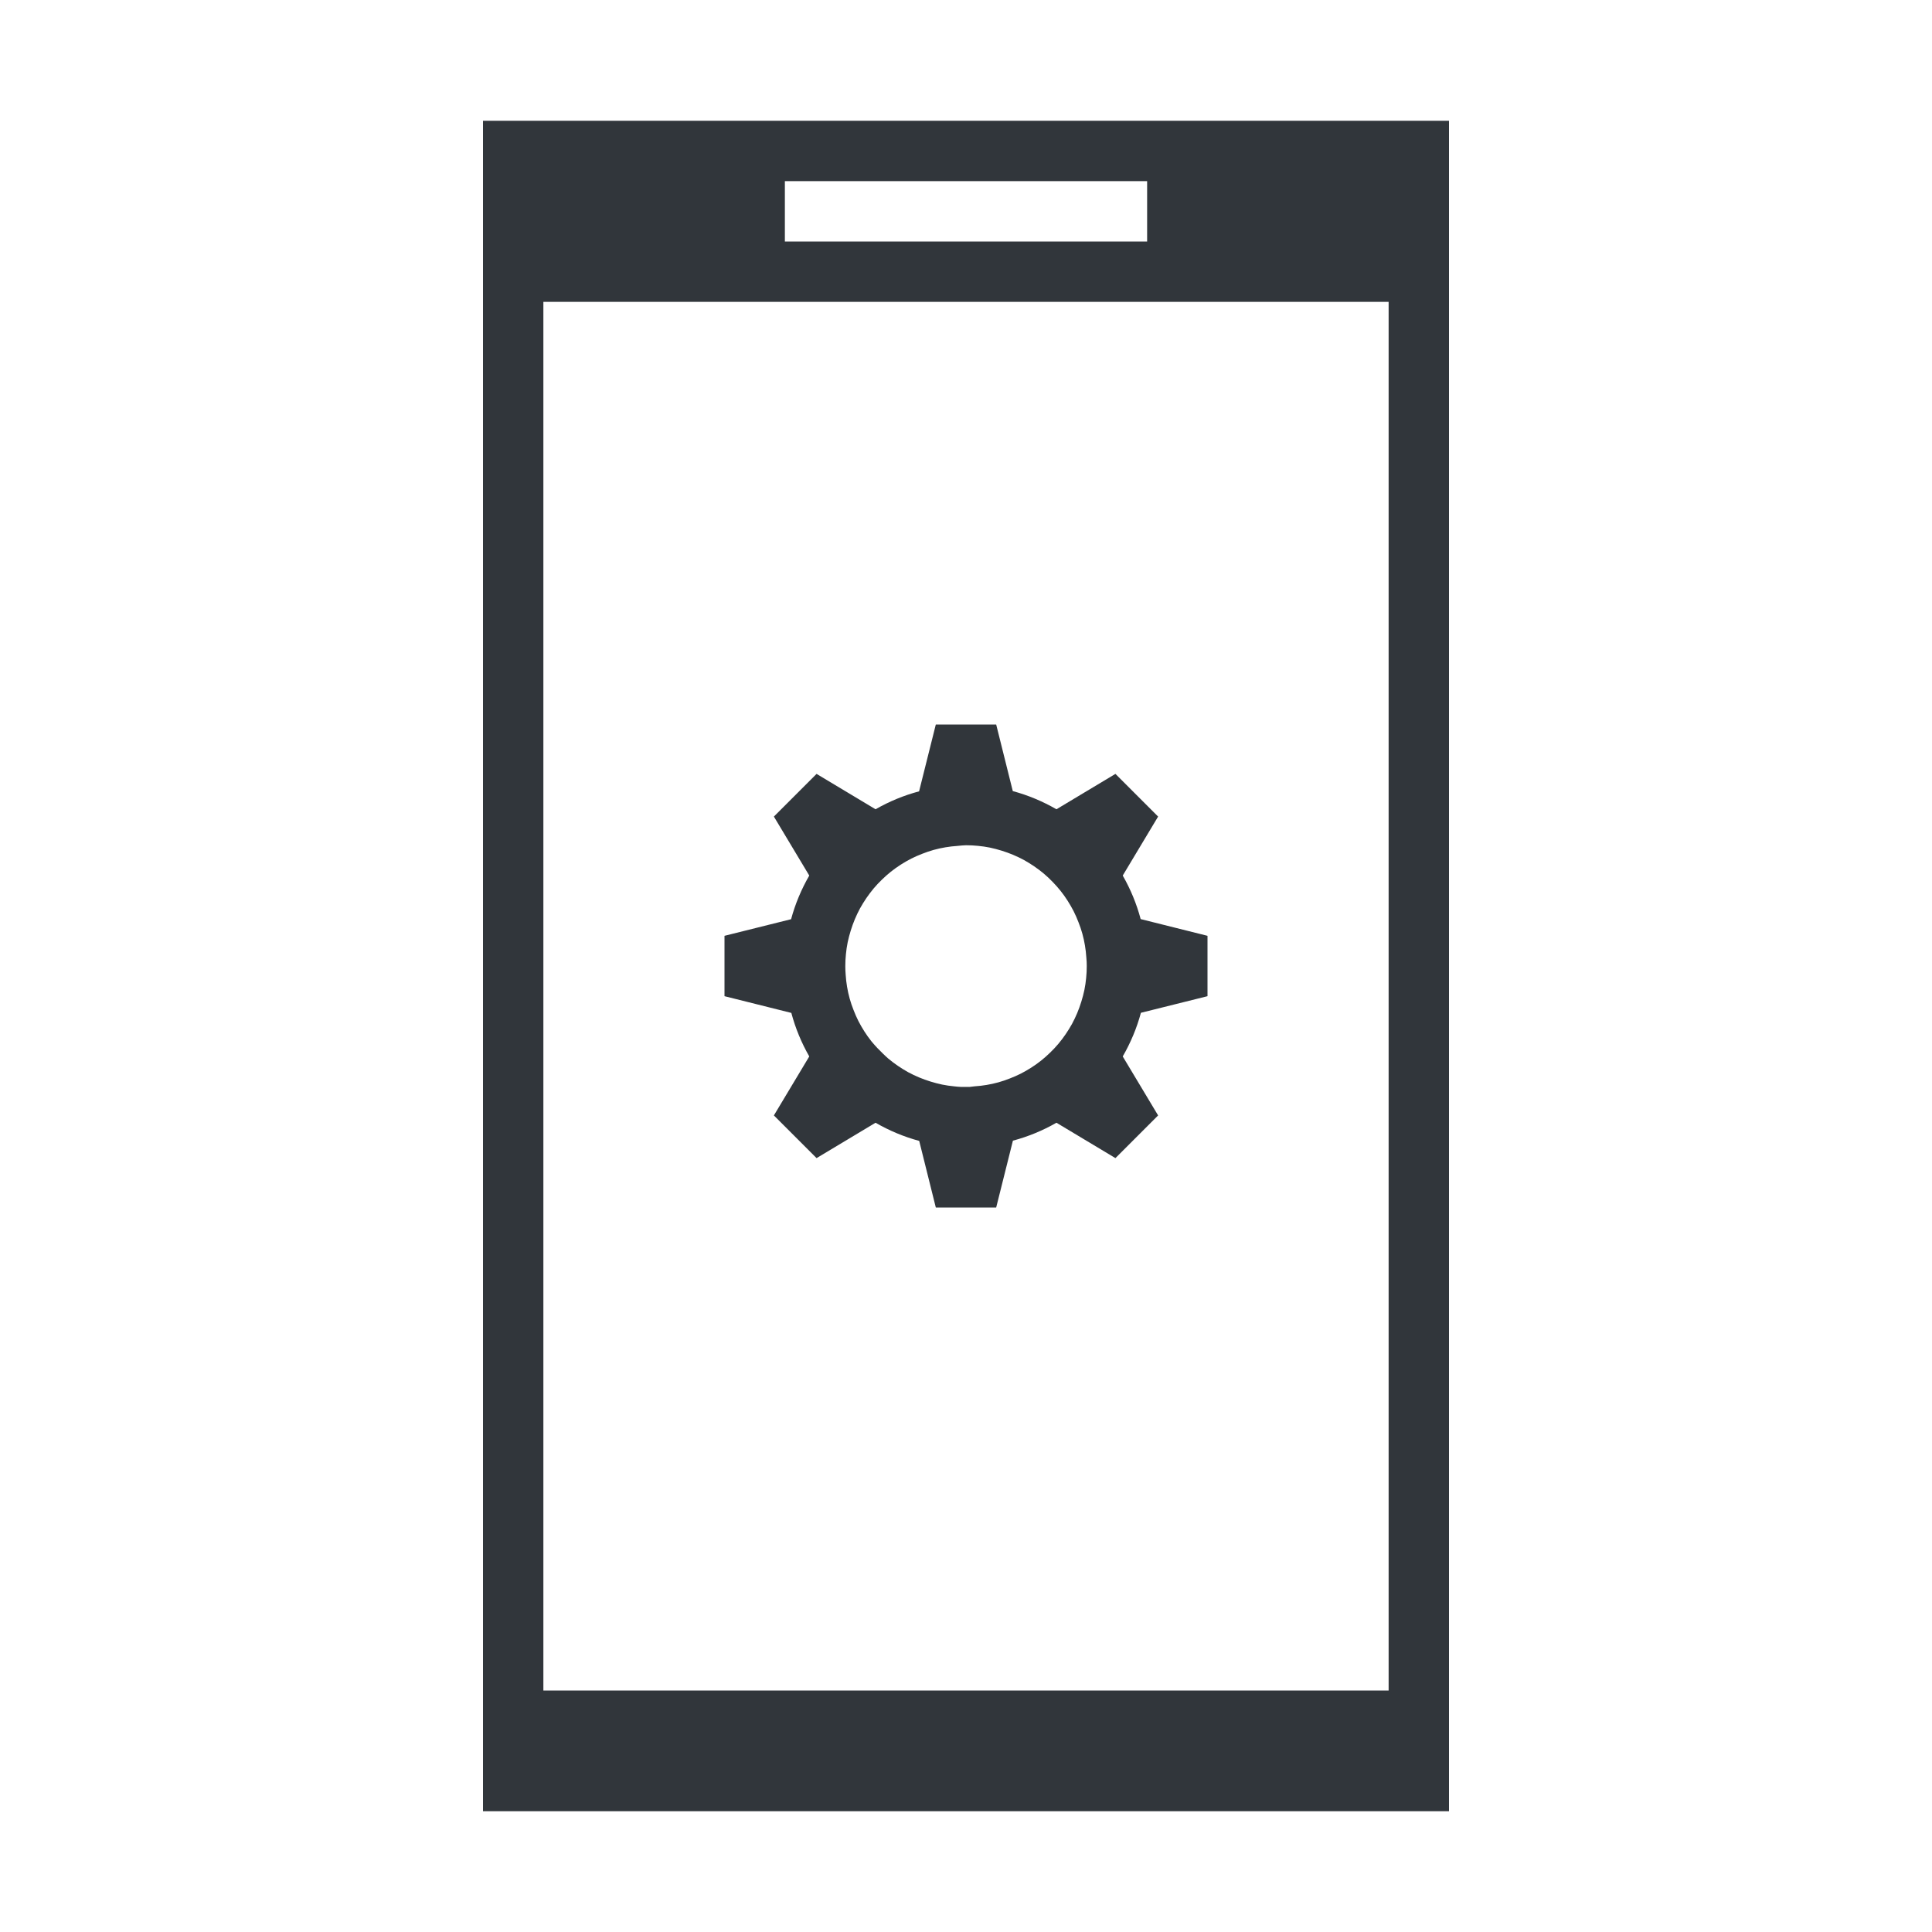
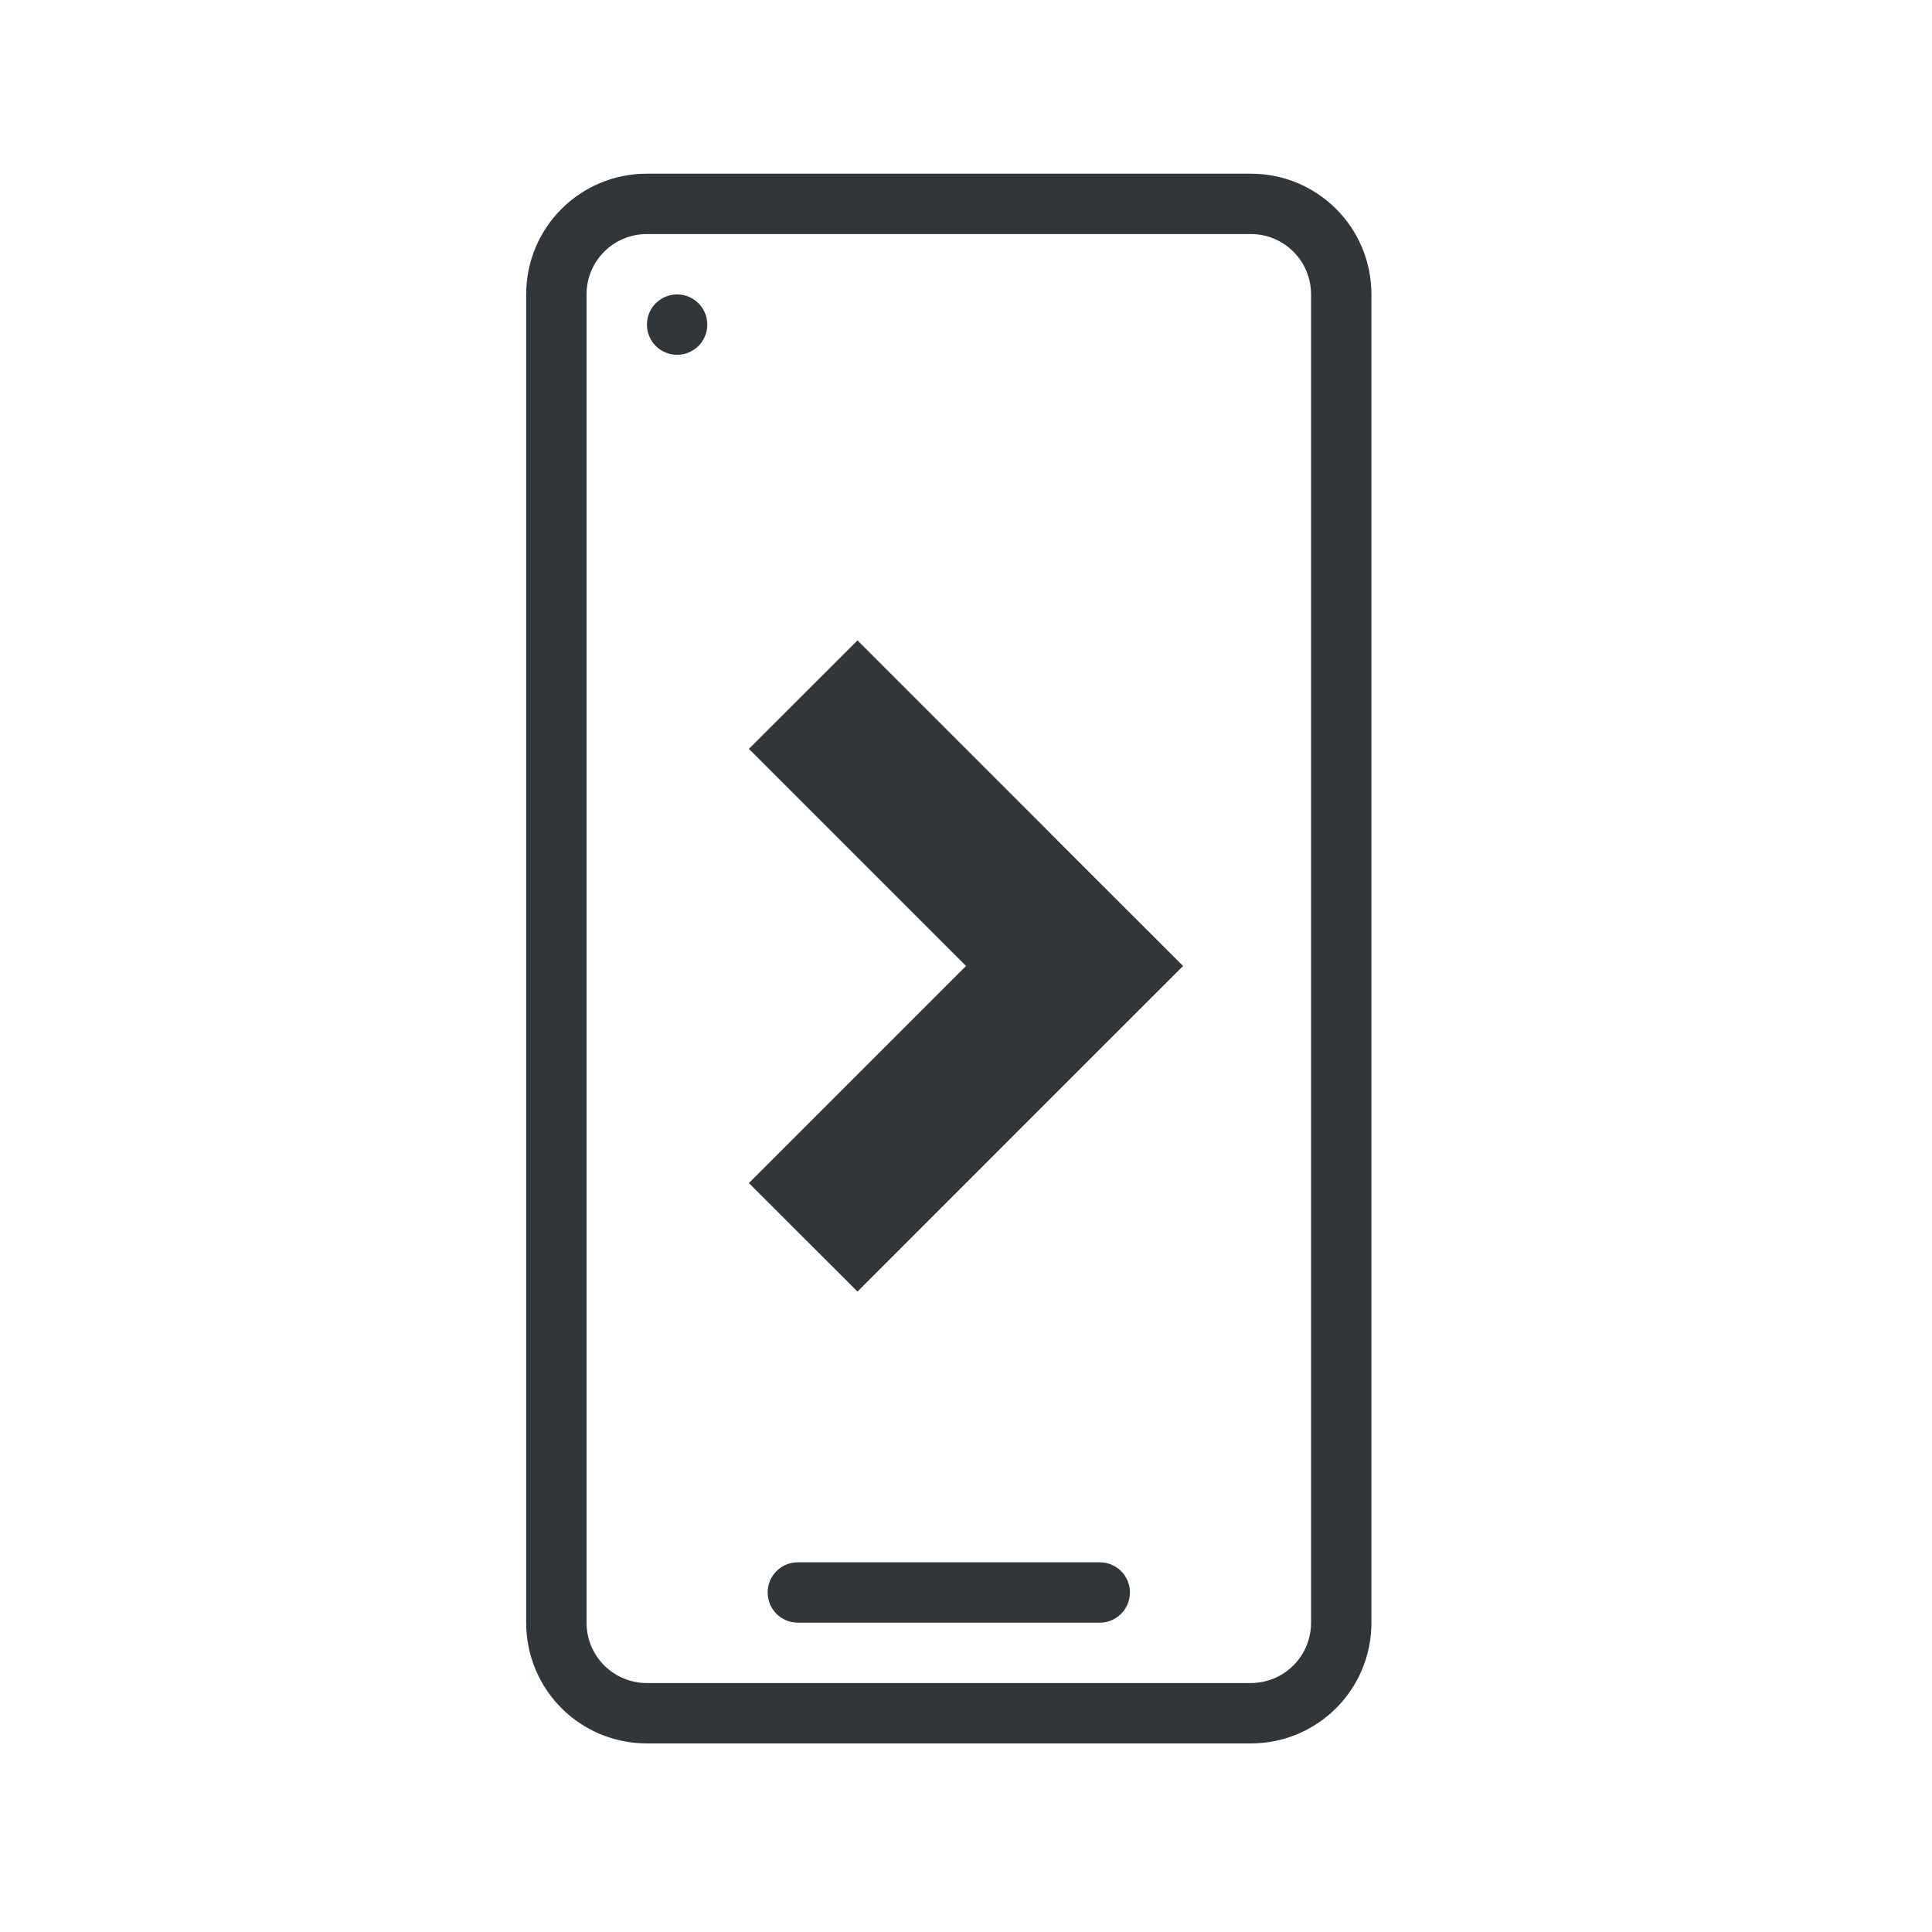
- <svg xmlns="http://www.w3.org/2000/svg" width="32" height="32" version="1.1" id="svg6">
-   <defs id="defs10" />
-   <style type="text/css" id="current-color-scheme">
-       .ColorScheme-Text {
+ <svg xmlns="http://www.w3.org/2000/svg" id="svg6" version="1.1" viewBox="0 0 32 32">
+   <style id="current-color-scheme" type="text/css">.ColorScheme-Text {
        color:#31363b;
      }
      .ColorScheme-Background {
        color:#eff0f1;
      }
      .ColorScheme-Accent {
        color:#3daee9;
      }
      .ColorScheme-ButtonText {
        color:#31363b;
-       }
-       </style>
+       }</style>
  <g id="kdeconnect" transform="translate(-321,-529.3622)">
-     <rect y="529.362" x="321" height="32" width="32" id="rect4436" style="opacity:1;fill:none;fill-opacity:1;stroke:none;stroke-width:0.1;stroke-linecap:square;stroke-linejoin:miter;stroke-miterlimit:4;stroke-dasharray:none;stroke-dashoffset:0;stroke-opacity:1" />
-     <path style="opacity:1;fill:currentColor;fill-opacity:1;stroke:none" d="m 8,2 v 24 1 3 H 24 V 2 Z m 5,1 h 6 V 4 H 13 Z M 9,5 H 23 V 28 H 9 Z m 6.5,7 -0.277,1.107 c -0.252,0.067 -0.494,0.167 -0.721,0.297 l -0.977,-0.586 -0.707,0.707 0.586,0.977 c -0.131,0.227 -0.233,0.47 -0.301,0.723 L 12,15.5 v 1 l 1.107,0.277 c 0.067,0.252 0.167,0.494 0.297,0.721 l -0.586,0.977 0.707,0.707 0.977,-0.586 c 0.227,0.131 0.47,0.233 0.723,0.301 L 15.5,20 h 1 l 0.277,-1.107 c 0.252,-0.067 0.494,-0.167 0.721,-0.297 l 0.977,0.586 0.707,-0.707 -0.586,-0.977 c 0.131,-0.227 0.233,-0.47 0.301,-0.723 L 20,16.5 v -1 l -1.107,-0.277 c -0.067,-0.252 -0.167,-0.494 -0.297,-0.721 l 0.586,-0.977 -0.707,-0.707 -0.977,0.586 c -0.227,-0.131 -0.47,-0.233 -0.723,-0.301 L 16.5,12 Z m 0.5,2 c 0.067,2e-5 0.133,0.003 0.199,0.01 0.066,0.006 0.132,0.016 0.197,0.029 0.066,0.014 0.131,0.031 0.195,0.051 0.064,0.02 0.126,0.042 0.188,0.068 0.061,0.026 0.121,0.054 0.18,0.086 0.058,0.032 0.115,0.068 0.17,0.105 0.055,0.038 0.109,0.078 0.16,0.121 0.051,0.043 0.1,0.089 0.146,0.137 0.046,0.047 0.09,0.097 0.131,0.148 0.042,0.053 0.081,0.107 0.117,0.164 0.036,0.056 0.069,0.114 0.1,0.174 0.03,0.059 0.056,0.12 0.08,0.182 0.025,0.062 0.046,0.125 0.064,0.189 0.018,0.064 0.032,0.13 0.043,0.195 0.011,0.066 0.019,0.132 0.023,0.199 C 17.998,15.906 18,15.953 18,16 c -2e-5,0.067 -0.003,0.133 -0.01,0.199 -0.006,0.066 -0.016,0.132 -0.029,0.197 -0.014,0.066 -0.031,0.131 -0.051,0.195 -0.02,0.064 -0.042,0.126 -0.068,0.188 -0.026,0.061 -0.054,0.121 -0.086,0.18 -0.032,0.058 -0.068,0.115 -0.105,0.17 -0.038,0.055 -0.078,0.109 -0.121,0.16 -0.043,0.051 -0.089,0.1 -0.137,0.146 -0.047,0.046 -0.097,0.09 -0.148,0.131 -0.053,0.042 -0.107,0.081 -0.164,0.117 -0.056,0.036 -0.114,0.069 -0.174,0.1 -0.059,0.03 -0.12,0.056 -0.182,0.08 -0.062,0.025 -0.125,0.046 -0.189,0.064 -0.064,0.018 -0.13,0.032 -0.195,0.043 -0.066,0.011 -0.132,0.019 -0.199,0.023 -0.028,0.004 -0.056,0.007 -0.084,0.01 h -0.137 c -0.04,-0.002 -0.08,-0.005 -0.119,-0.01 -0.066,-0.006 -0.132,-0.016 -0.197,-0.029 -0.066,-0.014 -0.131,-0.031 -0.195,-0.051 -0.064,-0.02 -0.126,-0.042 -0.188,-0.068 -0.061,-0.026 -0.121,-0.054 -0.18,-0.086 -0.058,-0.032 -0.115,-0.068 -0.17,-0.105 -0.055,-0.038 -0.109,-0.078 -0.16,-0.121 -0.03,-0.026 -0.059,-0.054 -0.088,-0.082 l -0.088,-0.088 c -0.035,-0.037 -0.069,-0.075 -0.102,-0.115 -0.042,-0.053 -0.081,-0.107 -0.117,-0.164 -0.036,-0.056 -0.069,-0.114 -0.1,-0.174 -0.03,-0.059 -0.056,-0.12 -0.08,-0.182 -0.025,-0.062 -0.046,-0.125 -0.064,-0.189 -0.018,-0.064 -0.032,-0.13 -0.043,-0.195 -0.011,-0.066 -0.019,-0.132 -0.023,-0.199 -0.004,-0.047 -0.006,-0.094 -0.006,-0.141 2e-5,-0.067 0.003,-0.133 0.01,-0.199 0.006,-0.066 0.016,-0.132 0.029,-0.197 0.014,-0.066 0.031,-0.131 0.051,-0.195 0.02,-0.064 0.042,-0.126 0.068,-0.188 0.026,-0.061 0.054,-0.121 0.086,-0.18 0.032,-0.058 0.068,-0.115 0.105,-0.17 0.038,-0.055 0.078,-0.109 0.121,-0.16 0.043,-0.051 0.089,-0.1 0.137,-0.146 0.047,-0.046 0.097,-0.09 0.148,-0.131 0.053,-0.042 0.107,-0.081 0.164,-0.117 0.056,-0.036 0.114,-0.069 0.174,-0.1 0.059,-0.03 0.12,-0.056 0.182,-0.08 0.062,-0.025 0.125,-0.046 0.189,-0.064 0.064,-0.018 0.13,-0.032 0.195,-0.043 0.066,-0.011 0.132,-0.019 0.199,-0.023 C 15.906,14.005 15.953,14.002 16,14 Z" transform="translate(321,529.3622)" id="path4241" class="ColorScheme-Text" />
+     <rect id="rect4436" x="321" y="529.362" width="32" height="32" fill="none" />
+   </g>
+   <g id="g2" transform="translate(-15.80087,-81.00945)">
+     <path id="smartphone" class="ColorScheme-Text" d="m26.516 83.886c-1.108 0-2 0.892-2 2v22c0 1.108 0.892 2 2 2h10c1.108 0 2-0.892 2-2v-22c0-1.108-0.892-2-2-2h-10zm0 1h10c0.554 0 1 0.446 1 1v22c0 0.554-0.446 1-1 1h-10c-0.554 0-1-0.446-1-1v-22c0-0.554 0.446-1 1-1zm0.5 1a0.5 0.5 0 0 0-0.5 0.5 0.5 0.5 0 0 0 0.5 0.5 0.5 0.5 0 0 0 0.5-0.5 0.5 0.5 0 0 0-0.5-0.5zm2.988 5.73-1.799 1.797 3.596 3.596-3.596 3.596 1.799 1.797 3.594-3.596 1.799-1.797-1.799-1.797-0.236-0.236-0.234-0.236-3.123-3.123zm-0.988 15.27c-0.277 0-0.5 0.223-0.5 0.5s0.223 0.5 0.5 0.5h5c0.277 0 0.5-0.223 0.5-0.5s-0.223-0.5-0.5-0.5h-5z" fill="currentColor" />
  </g>
</svg>
